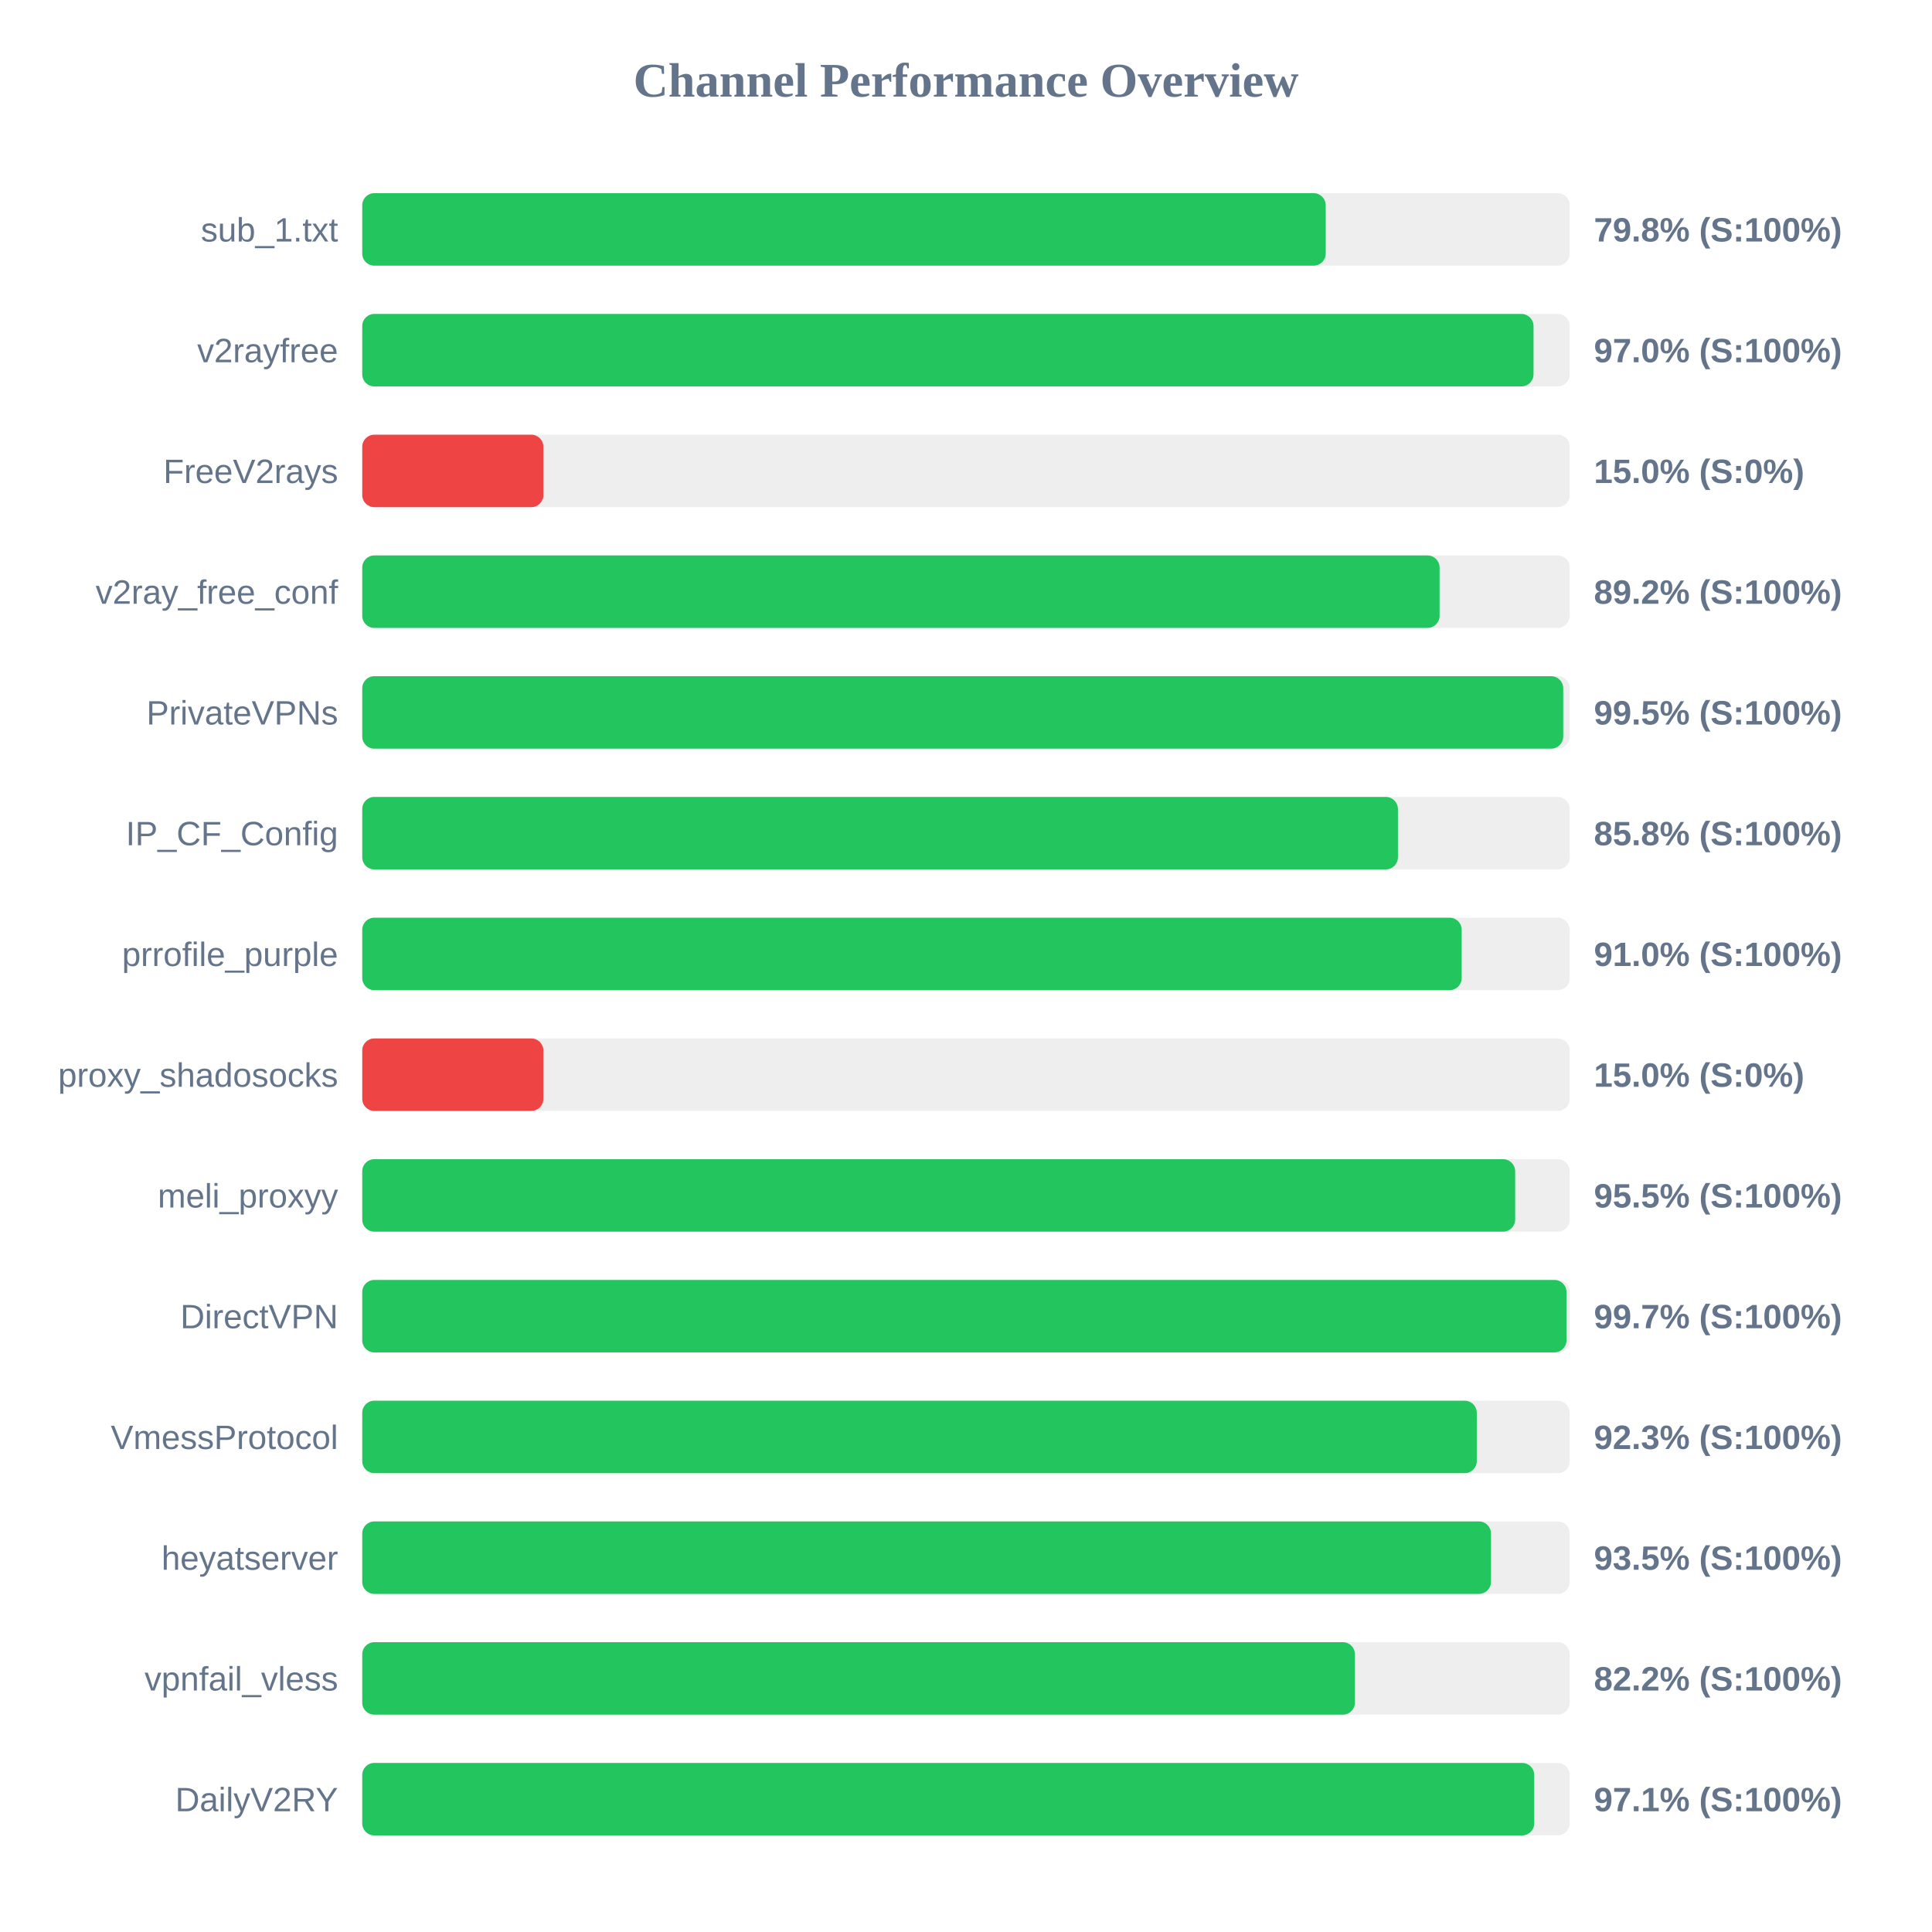
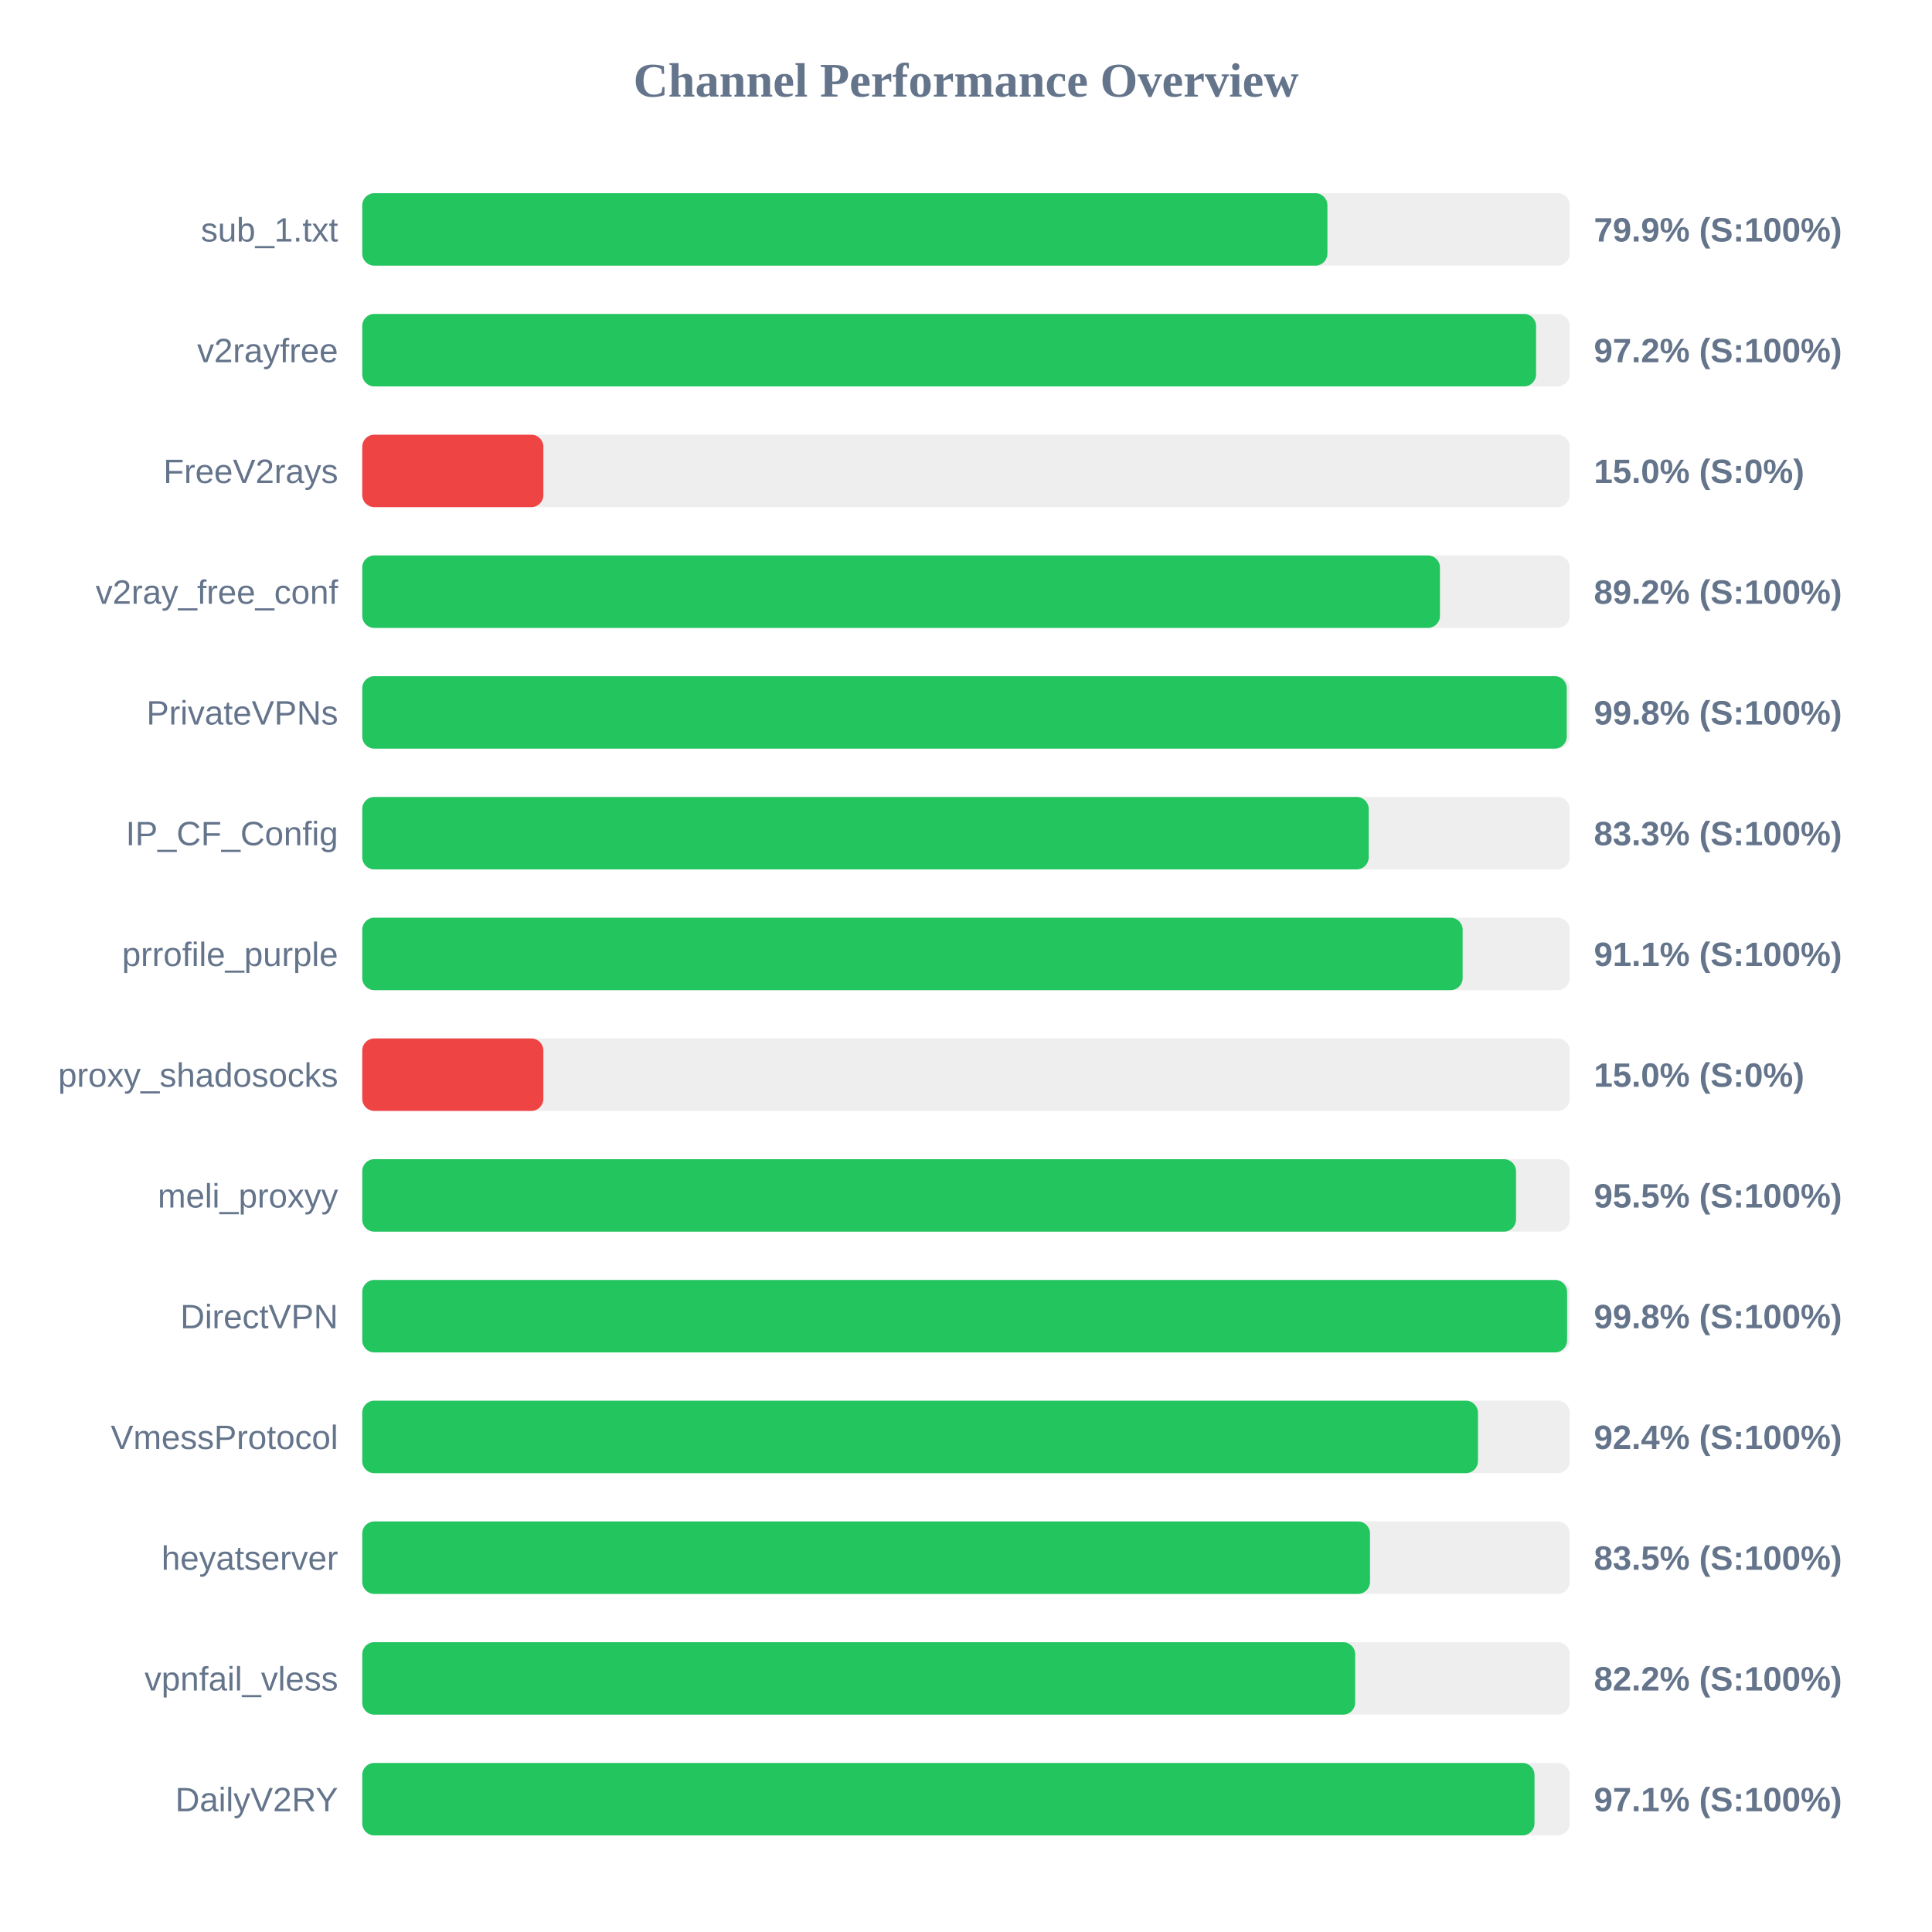
<svg xmlns="http://www.w3.org/2000/svg" width="800" height="800" version="1.1">
  <style>
        .row { font: 14px Arial; fill: #64748b; }
        .score { font: bold 14px Arial; fill: #64748b; }
    </style>
  <text x="400" y="40" text-anchor="middle" font-size="20px" font-weight="bold" fill="#64748b">Channel Performance Overview</text>
  <rect x="150" y="80" width="500" height="30" fill="#eee" rx="5" />
-   <rect x="150" y="80" width="398.95" height="30" fill="#22c55e" rx="5" />
+   <rect x="150" y="80" width="399.65" height="30" fill="#22c55e" rx="5" />
  <text x="140" y="100" text-anchor="end" class="row">sub_1.txt</text>
-   <text x="660" y="100" text-anchor="start" class="score">79.8% (S:100%)</text>
+   <text x="660" y="100" text-anchor="start" class="score">79.9% (S:100%)</text>
  <rect x="150" y="130" width="500" height="30" fill="#eee" rx="5" />
-   <rect x="150" y="130" width="485.0" height="30" fill="#22c55e" rx="5" />
+   <rect x="150" y="130" width="486.05" height="30" fill="#22c55e" rx="5" />
  <text x="140" y="150" text-anchor="end" class="row">v2rayfree</text>
-   <text x="660" y="150" text-anchor="start" class="score">97.0% (S:100%)</text>
+   <text x="660" y="150" text-anchor="start" class="score">97.2% (S:100%)</text>
  <rect x="150" y="180" width="500" height="30" fill="#eee" rx="5" />
  <rect x="150" y="180" width="75.0" height="30" fill="#ef4444" rx="5" />
  <text x="140" y="200" text-anchor="end" class="row">FreeV2rays</text>
  <text x="660" y="200" text-anchor="start" class="score">15.0% (S:0%)</text>
  <rect x="150" y="230" width="500" height="30" fill="#eee" rx="5" />
-   <rect x="150" y="230" width="446.1" height="30" fill="#22c55e" rx="5" />
+   <rect x="150" y="230" width="446.25" height="30" fill="#22c55e" rx="5" />
  <text x="140" y="250" text-anchor="end" class="row">v2ray_free_conf</text>
  <text x="660" y="250" text-anchor="start" class="score">89.2% (S:100%)</text>
  <rect x="150" y="280" width="500" height="30" fill="#eee" rx="5" />
-   <rect x="150" y="280" width="497.3" height="30" fill="#22c55e" rx="5" />
+   <rect x="150" y="280" width="498.75" height="30" fill="#22c55e" rx="5" />
  <text x="140" y="300" text-anchor="end" class="row">PrivateVPNs</text>
-   <text x="660" y="300" text-anchor="start" class="score">99.5% (S:100%)</text>
+   <text x="660" y="300" text-anchor="start" class="score">99.8% (S:100%)</text>
  <rect x="150" y="330" width="500" height="30" fill="#eee" rx="5" />
-   <rect x="150" y="330" width="428.85" height="30" fill="#22c55e" rx="5" />
+   <rect x="150" y="330" width="416.75" height="30" fill="#22c55e" rx="5" />
  <text x="140" y="350" text-anchor="end" class="row">IP_CF_Config</text>
-   <text x="660" y="350" text-anchor="start" class="score">85.8% (S:100%)</text>
+   <text x="660" y="350" text-anchor="start" class="score">83.3% (S:100%)</text>
  <rect x="150" y="380" width="500" height="30" fill="#eee" rx="5" />
-   <rect x="150" y="380" width="455.25" height="30" fill="#22c55e" rx="5" />
+   <rect x="150" y="380" width="455.65" height="30" fill="#22c55e" rx="5" />
  <text x="140" y="400" text-anchor="end" class="row">prrofile_purple</text>
-   <text x="660" y="400" text-anchor="start" class="score">91.0% (S:100%)</text>
+   <text x="660" y="400" text-anchor="start" class="score">91.1% (S:100%)</text>
  <rect x="150" y="430" width="500" height="30" fill="#eee" rx="5" />
  <rect x="150" y="430" width="75.0" height="30" fill="#ef4444" rx="5" />
  <text x="140" y="450" text-anchor="end" class="row">proxy_shadosocks</text>
  <text x="660" y="450" text-anchor="start" class="score">15.0% (S:0%)</text>
  <rect x="150" y="480" width="500" height="30" fill="#eee" rx="5" />
-   <rect x="150" y="480" width="477.4" height="30" fill="#22c55e" rx="5" />
+   <rect x="150" y="480" width="477.75" height="30" fill="#22c55e" rx="5" />
  <text x="140" y="500" text-anchor="end" class="row">meli_proxyy</text>
  <text x="660" y="500" text-anchor="start" class="score">95.5% (S:100%)</text>
  <rect x="150" y="530" width="500" height="30" fill="#eee" rx="5" />
-   <rect x="150" y="530" width="498.65" height="30" fill="#22c55e" rx="5" />
+   <rect x="150" y="530" width="498.9" height="30" fill="#22c55e" rx="5" />
  <text x="140" y="550" text-anchor="end" class="row">DirectVPN</text>
-   <text x="660" y="550" text-anchor="start" class="score">99.7% (S:100%)</text>
+   <text x="660" y="550" text-anchor="start" class="score">99.8% (S:100%)</text>
  <rect x="150" y="580" width="500" height="30" fill="#eee" rx="5" />
-   <rect x="150" y="580" width="461.5" height="30" fill="#22c55e" rx="5" />
+   <rect x="150" y="580" width="462.0" height="30" fill="#22c55e" rx="5" />
  <text x="140" y="600" text-anchor="end" class="row">VmessProtocol</text>
-   <text x="660" y="600" text-anchor="start" class="score">92.3% (S:100%)</text>
+   <text x="660" y="600" text-anchor="start" class="score">92.4% (S:100%)</text>
  <rect x="150" y="630" width="500" height="30" fill="#eee" rx="5" />
-   <rect x="150" y="630" width="467.4" height="30" fill="#22c55e" rx="5" />
+   <rect x="150" y="630" width="417.3" height="30" fill="#22c55e" rx="5" />
  <text x="140" y="650" text-anchor="end" class="row">heyatserver</text>
-   <text x="660" y="650" text-anchor="start" class="score">93.5% (S:100%)</text>
+   <text x="660" y="650" text-anchor="start" class="score">83.5% (S:100%)</text>
  <rect x="150" y="680" width="500" height="30" fill="#eee" rx="5" />
-   <rect x="150" y="680" width="411.05" height="30" fill="#22c55e" rx="5" />
+   <rect x="150" y="680" width="411.15" height="30" fill="#22c55e" rx="5" />
  <text x="140" y="700" text-anchor="end" class="row">vpnfail_vless</text>
  <text x="660" y="700" text-anchor="start" class="score">82.2% (S:100%)</text>
  <rect x="150" y="730" width="500" height="30" fill="#eee" rx="5" />
-   <rect x="150" y="730" width="485.3" height="30" fill="#22c55e" rx="5" />
+   <rect x="150" y="730" width="485.4" height="30" fill="#22c55e" rx="5" />
  <text x="140" y="750" text-anchor="end" class="row">DailyV2RY</text>
  <text x="660" y="750" text-anchor="start" class="score">97.1% (S:100%)</text>
</svg>
